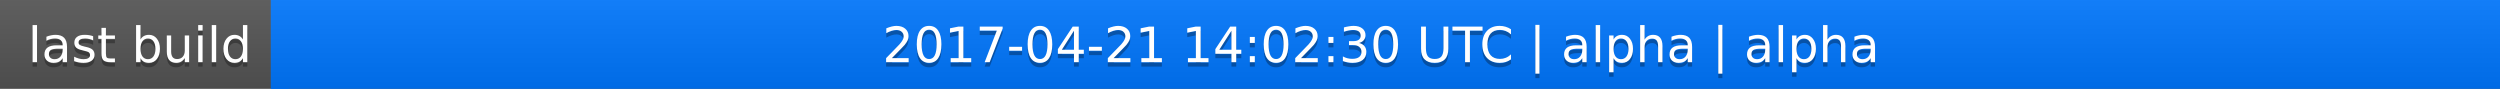
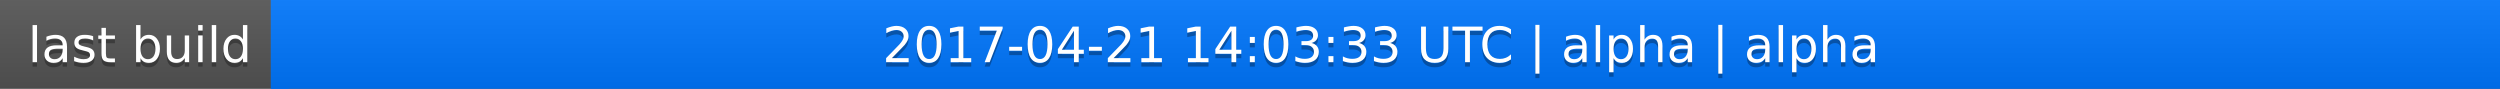
<svg xmlns="http://www.w3.org/2000/svg" width="563" height="20">
  <linearGradient id="a" x2="0" y2="100%">
    <stop offset="0" stop-color="#bbb" stop-opacity=".1" />
    <stop offset="1" stop-opacity=".1" />
  </linearGradient>
  <rect rx="0" width="563" height="20" fill="#555" />
  <rect rx="0" x="61" width="502" height="20" fill="#07f" />
  <path fill="#07f" d="M61 0h4v20h-4z" />
  <rect rx="0" width="563" height="20" fill="url(#a)" />
  <g fill="#fff" text-anchor="middle" font-family="DejaVu Sans,Verdana,Geneva,sans-serif" font-size="11">
    <text x="31.5" y="15" fill="#010101" fill-opacity=".3">last build</text>
    <text x="31.5" y="14">last build</text>
-     <text x="311" y="15" fill="#010101" fill-opacity=".3">2017-04-21 14:02:30 UTC | alpha | alpha</text>
-     <text x="311" y="14">2017-04-21 14:02:30 UTC | alpha | alpha</text>
+     <text x="311" y="15" fill="#010101" fill-opacity=".3">2017-04-21 14:03:33 UTC | alpha | alpha</text>
+     <text x="311" y="14">2017-04-21 14:03:33 UTC | alpha | alpha</text>
  </g>
</svg>
